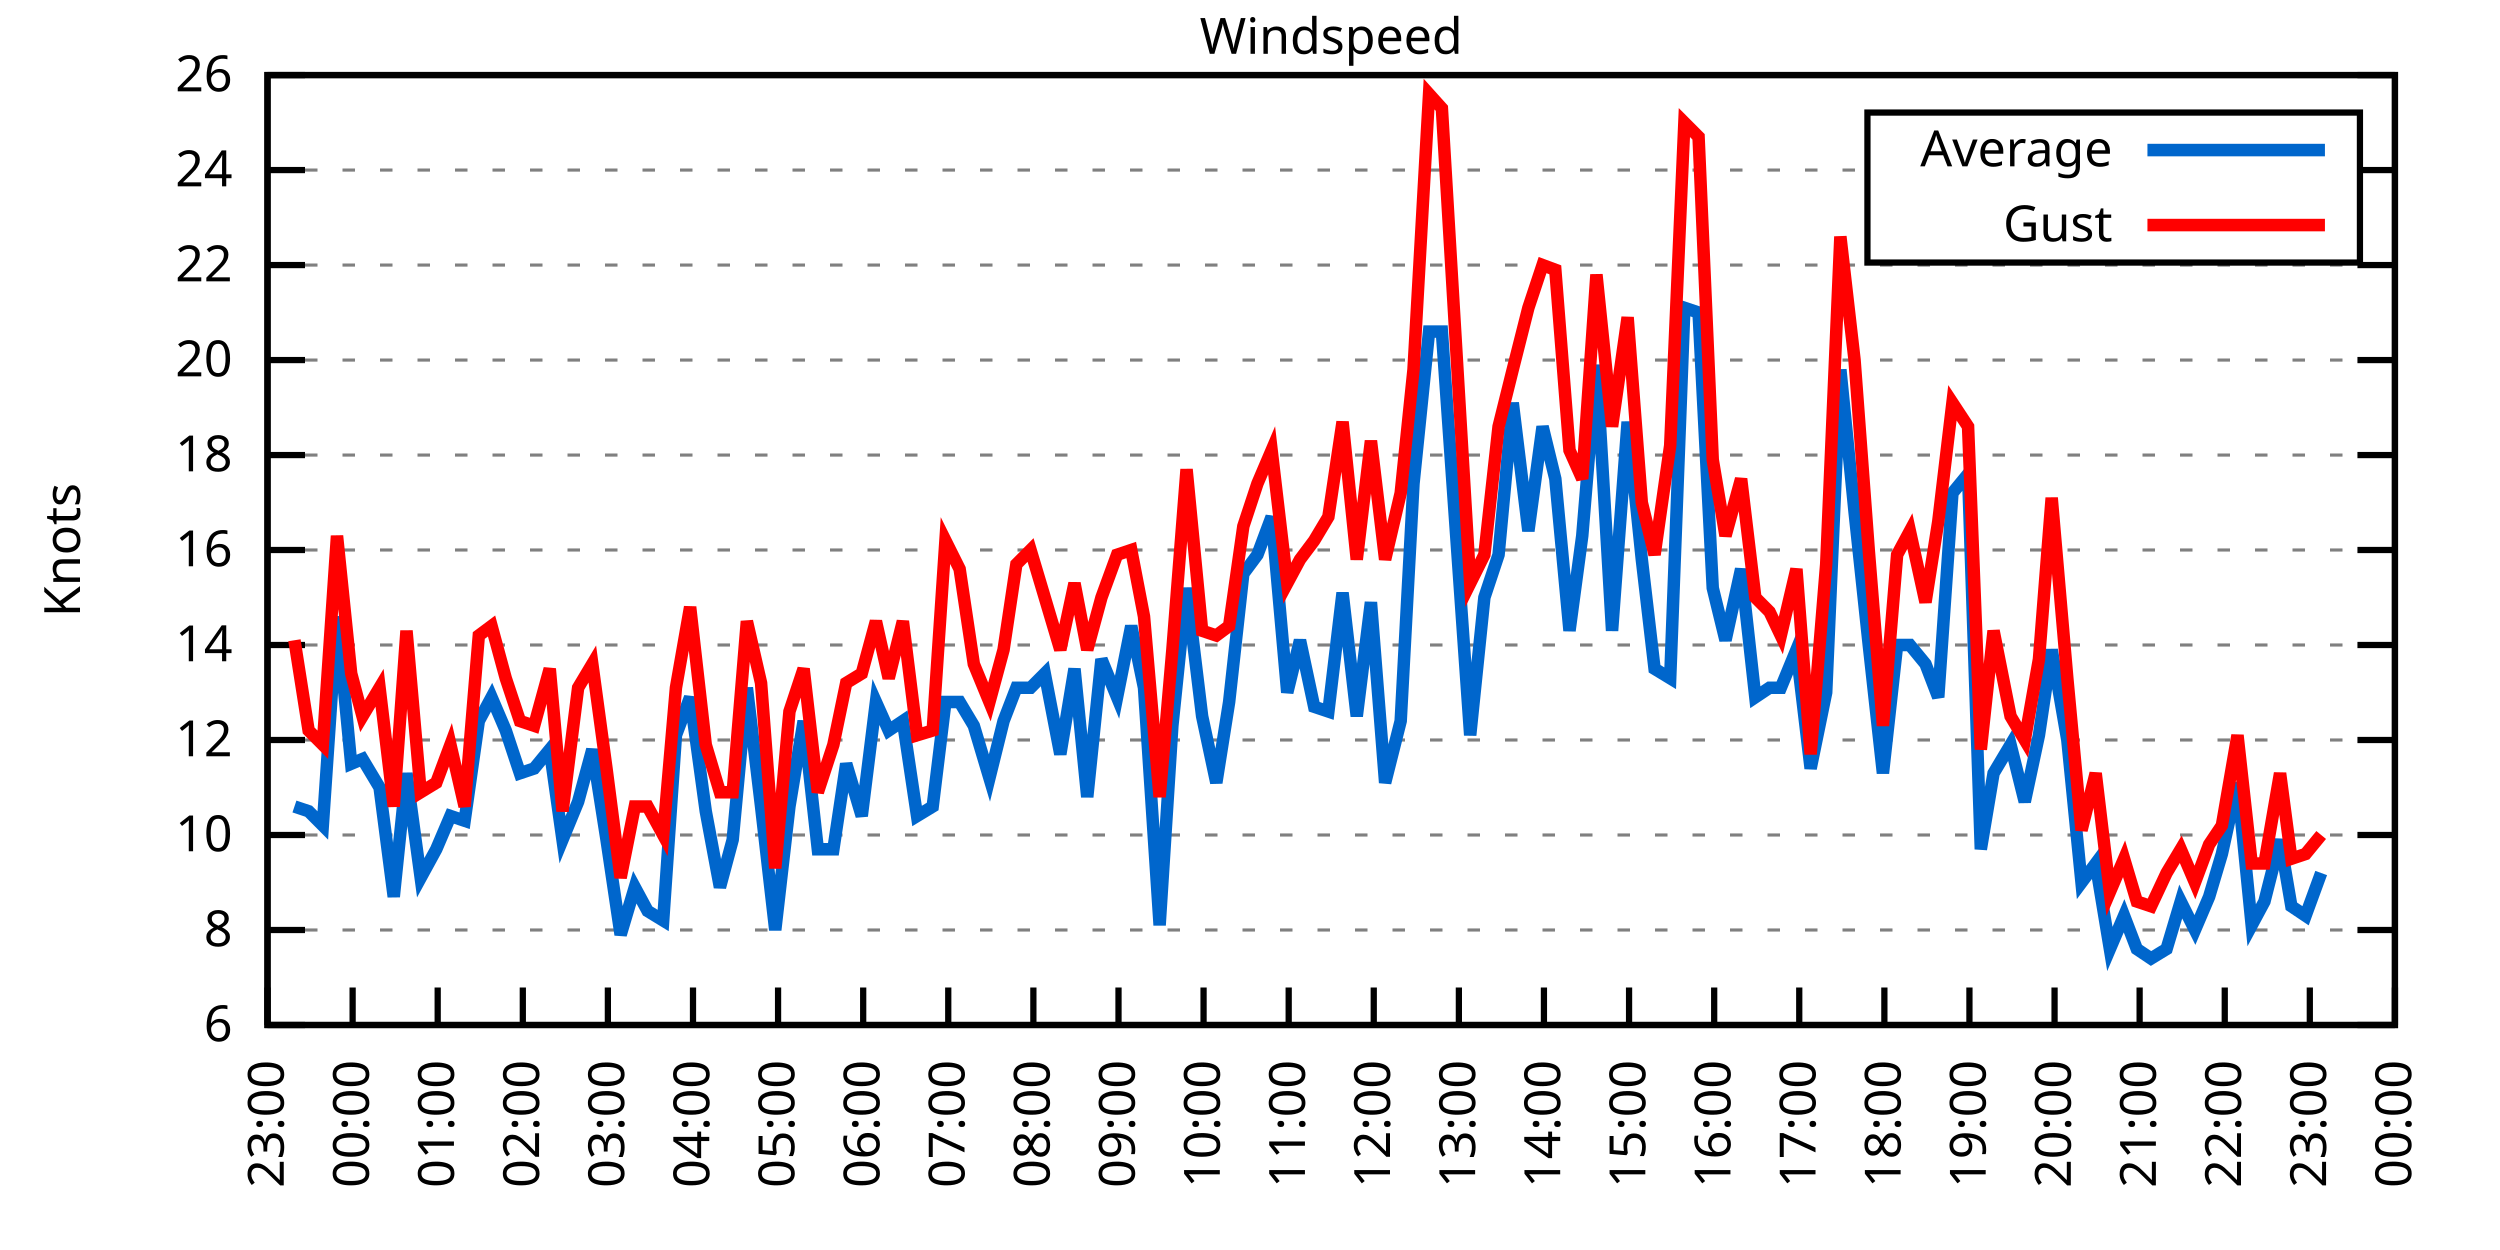
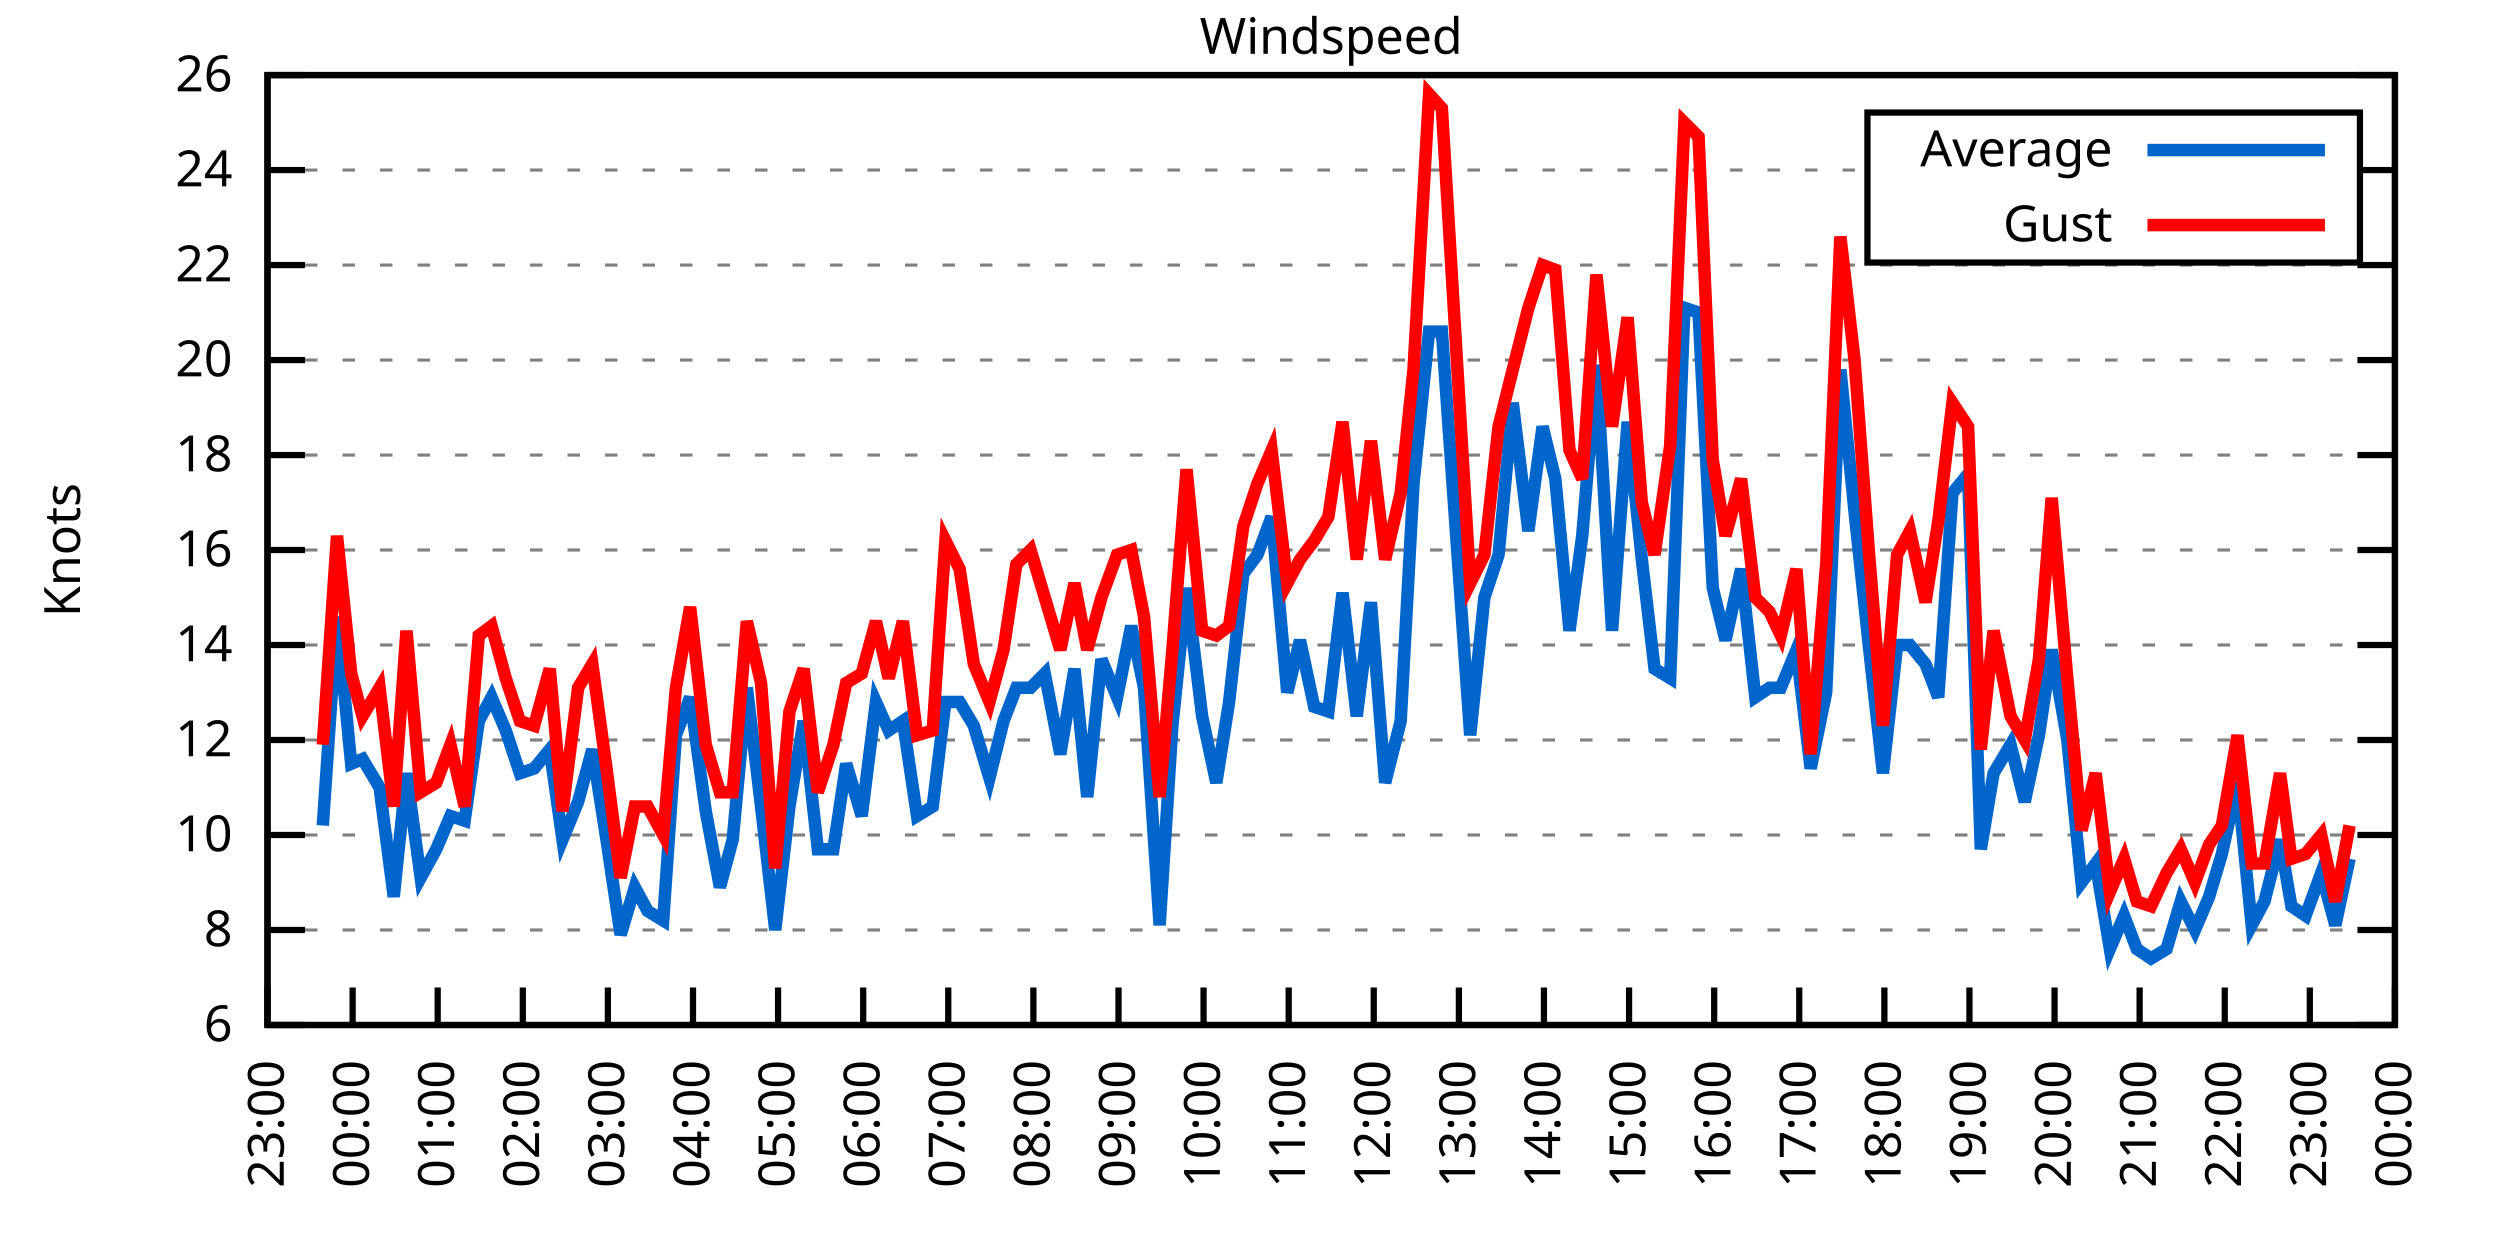
<svg xmlns="http://www.w3.org/2000/svg" xmlns:xlink="http://www.w3.org/1999/xlink" width="400" height="200" viewBox="0 0 400 200">
  <g id="gnuplot_canvas">
    <rect x="0" y="0" width="400" height="200" fill="none" />
    <defs>
      <circle id="gpDot" r="0.5" stroke-width="0.5" stroke="currentColor" />
      <path id="gpPt0" stroke-width="0.333" stroke="currentColor" d="M-1,0 h2 M0,-1 v2" />
      <path id="gpPt1" stroke-width="0.333" stroke="currentColor" d="M-1,-1 L1,1 M1,-1 L-1,1" />
      <path id="gpPt2" stroke-width="0.333" stroke="currentColor" d="M-1,0 L1,0 M0,-1 L0,1 M-1,-1 L1,1 M-1,1 L1,-1" />
      <rect id="gpPt3" stroke-width="0.333" stroke="currentColor" x="-1" y="-1" width="2" height="2" />
      <rect id="gpPt4" stroke-width="0.333" stroke="currentColor" fill="currentColor" x="-1" y="-1" width="2" height="2" />
      <circle id="gpPt5" stroke-width="0.333" stroke="currentColor" cx="0" cy="0" r="1" />
      <use xlink:href="#gpPt5" id="gpPt6" fill="currentColor" stroke="none" />
      <path id="gpPt7" stroke-width="0.333" stroke="currentColor" d="M0,-1.33 L-1.33,0.67 L1.33,0.67 z" />
      <use xlink:href="#gpPt7" id="gpPt8" fill="currentColor" stroke="none" />
      <use xlink:href="#gpPt7" id="gpPt9" stroke="currentColor" transform="rotate(180)" />
      <use xlink:href="#gpPt9" id="gpPt10" fill="currentColor" stroke="none" />
      <use xlink:href="#gpPt3" id="gpPt11" stroke="currentColor" transform="rotate(45)" />
      <use xlink:href="#gpPt11" id="gpPt12" fill="currentColor" stroke="none" />
      <path id="gpPt13" stroke-width="0.333" stroke="currentColor" d="M0,1.330 L1.265,0.411 L0.782,-1.067 L-0.782,-1.076 L-1.265,0.411 z" />
      <use xlink:href="#gpPt13" id="gpPt14" fill="currentColor" stroke="none" />
      <filter id="textbox" filterUnits="objectBoundingBox" x="0" y="0" height="1" width="1">
        <feFlood flood-color="white" flood-opacity="1" result="bgnd" />
        <feComposite in="SourceGraphic" in2="bgnd" operator="atop" />
      </filter>
      <filter id="greybox" filterUnits="objectBoundingBox" x="0" y="0" height="1" width="1">
        <feFlood flood-color="lightgrey" flood-opacity="1" result="grey" />
        <feComposite in="SourceGraphic" in2="grey" operator="atop" />
      </filter>
    </defs>
    <g fill="none" color="white" stroke="currentColor" stroke-width="1.00" stroke-linecap="butt" stroke-linejoin="miter">
</g>
    <g fill="none" color="black" stroke="currentColor" stroke-width="1.00" stroke-linecap="butt" stroke-linejoin="miter">
      <g stroke="none" shape-rendering="crispEdges">
        <polygon fill="rgb(255, 255, 255)" points="42.80,164.00 383.18,164.00 383.18,12.02 42.80,12.02 " />
      </g>
    </g>
    <g fill="none" color="black" stroke="currentColor" stroke-width="1.00" stroke-linecap="butt" stroke-linejoin="miter">
</g>
    <g fill="none" color="black" stroke="black" stroke-width="0.50" stroke-linecap="butt" stroke-linejoin="miter">
</g>
    <g fill="none" color="gray" stroke="currentColor" stroke-width="0.50" stroke-linecap="butt" stroke-linejoin="miter">
      <path stroke="gray" stroke-dasharray="2,4" class="gridline" d="M42.80,164.00 L383.19,164.00  " />
    </g>
    <g fill="none" color="gray" stroke="gray" stroke-width="1.00" stroke-linecap="butt" stroke-linejoin="miter">
</g>
    <g fill="none" color="black" stroke="currentColor" stroke-width="1.00" stroke-linecap="butt" stroke-linejoin="miter">
      <path stroke="black" d="M42.80,164.00 L48.80,164.00 M383.19,164.00 L377.19,164.00  " />
      <g transform="translate(37.20,166.60)" stroke="none" fill="black" font-family="Sans" font-size="8.00" text-anchor="end">
        <text>
          <tspan font-family="Sans"> 6</tspan>
        </text>
      </g>
    </g>
    <g fill="none" color="black" stroke="currentColor" stroke-width="1.00" stroke-linecap="butt" stroke-linejoin="miter">
</g>
    <g fill="none" color="black" stroke="black" stroke-width="0.50" stroke-linecap="butt" stroke-linejoin="miter">
</g>
    <g fill="none" color="gray" stroke="currentColor" stroke-width="0.50" stroke-linecap="butt" stroke-linejoin="miter">
      <path stroke="gray" stroke-dasharray="2,4" class="gridline" d="M42.80,148.80 L383.19,148.80  " />
    </g>
    <g fill="none" color="gray" stroke="gray" stroke-width="1.00" stroke-linecap="butt" stroke-linejoin="miter">
</g>
    <g fill="none" color="black" stroke="currentColor" stroke-width="1.00" stroke-linecap="butt" stroke-linejoin="miter">
      <path stroke="black" d="M42.80,148.80 L48.80,148.80 M383.19,148.80 L377.19,148.80  " />
      <g transform="translate(37.20,151.40)" stroke="none" fill="black" font-family="Sans" font-size="8.00" text-anchor="end">
        <text>
          <tspan font-family="Sans"> 8</tspan>
        </text>
      </g>
    </g>
    <g fill="none" color="black" stroke="currentColor" stroke-width="1.00" stroke-linecap="butt" stroke-linejoin="miter">
</g>
    <g fill="none" color="black" stroke="black" stroke-width="0.50" stroke-linecap="butt" stroke-linejoin="miter">
</g>
    <g fill="none" color="gray" stroke="currentColor" stroke-width="0.50" stroke-linecap="butt" stroke-linejoin="miter">
      <path stroke="gray" stroke-dasharray="2,4" class="gridline" d="M42.80,133.60 L383.19,133.60  " />
    </g>
    <g fill="none" color="gray" stroke="gray" stroke-width="1.00" stroke-linecap="butt" stroke-linejoin="miter">
</g>
    <g fill="none" color="black" stroke="currentColor" stroke-width="1.00" stroke-linecap="butt" stroke-linejoin="miter">
      <path stroke="black" d="M42.80,133.60 L48.80,133.60 M383.19,133.60 L377.19,133.60  " />
      <g transform="translate(37.20,136.20)" stroke="none" fill="black" font-family="Sans" font-size="8.00" text-anchor="end">
        <text>
          <tspan font-family="Sans"> 10</tspan>
        </text>
      </g>
    </g>
    <g fill="none" color="black" stroke="currentColor" stroke-width="1.00" stroke-linecap="butt" stroke-linejoin="miter">
</g>
    <g fill="none" color="black" stroke="black" stroke-width="0.50" stroke-linecap="butt" stroke-linejoin="miter">
</g>
    <g fill="none" color="gray" stroke="currentColor" stroke-width="0.50" stroke-linecap="butt" stroke-linejoin="miter">
      <path stroke="gray" stroke-dasharray="2,4" class="gridline" d="M42.80,118.40 L383.19,118.40  " />
    </g>
    <g fill="none" color="gray" stroke="gray" stroke-width="1.00" stroke-linecap="butt" stroke-linejoin="miter">
</g>
    <g fill="none" color="black" stroke="currentColor" stroke-width="1.00" stroke-linecap="butt" stroke-linejoin="miter">
      <path stroke="black" d="M42.80,118.40 L48.80,118.40 M383.19,118.40 L377.19,118.40  " />
      <g transform="translate(37.20,121.00)" stroke="none" fill="black" font-family="Sans" font-size="8.00" text-anchor="end">
        <text>
          <tspan font-family="Sans"> 12</tspan>
        </text>
      </g>
    </g>
    <g fill="none" color="black" stroke="currentColor" stroke-width="1.00" stroke-linecap="butt" stroke-linejoin="miter">
</g>
    <g fill="none" color="black" stroke="black" stroke-width="0.50" stroke-linecap="butt" stroke-linejoin="miter">
</g>
    <g fill="none" color="gray" stroke="currentColor" stroke-width="0.50" stroke-linecap="butt" stroke-linejoin="miter">
      <path stroke="gray" stroke-dasharray="2,4" class="gridline" d="M42.80,103.20 L383.19,103.20  " />
    </g>
    <g fill="none" color="gray" stroke="gray" stroke-width="1.00" stroke-linecap="butt" stroke-linejoin="miter">
</g>
    <g fill="none" color="black" stroke="currentColor" stroke-width="1.00" stroke-linecap="butt" stroke-linejoin="miter">
      <path stroke="black" d="M42.80,103.20 L48.80,103.20 M383.19,103.20 L377.19,103.20  " />
      <g transform="translate(37.20,105.80)" stroke="none" fill="black" font-family="Sans" font-size="8.00" text-anchor="end">
        <text>
          <tspan font-family="Sans"> 14</tspan>
        </text>
      </g>
    </g>
    <g fill="none" color="black" stroke="currentColor" stroke-width="1.00" stroke-linecap="butt" stroke-linejoin="miter">
</g>
    <g fill="none" color="black" stroke="black" stroke-width="0.50" stroke-linecap="butt" stroke-linejoin="miter">
</g>
    <g fill="none" color="gray" stroke="currentColor" stroke-width="0.50" stroke-linecap="butt" stroke-linejoin="miter">
      <path stroke="gray" stroke-dasharray="2,4" class="gridline" d="M42.80,88.00 L383.19,88.00  " />
    </g>
    <g fill="none" color="gray" stroke="gray" stroke-width="1.00" stroke-linecap="butt" stroke-linejoin="miter">
</g>
    <g fill="none" color="black" stroke="currentColor" stroke-width="1.00" stroke-linecap="butt" stroke-linejoin="miter">
      <path stroke="black" d="M42.80,88.00 L48.80,88.00 M383.19,88.00 L377.19,88.00  " />
      <g transform="translate(37.20,90.60)" stroke="none" fill="black" font-family="Sans" font-size="8.00" text-anchor="end">
        <text>
          <tspan font-family="Sans"> 16</tspan>
        </text>
      </g>
    </g>
    <g fill="none" color="black" stroke="currentColor" stroke-width="1.00" stroke-linecap="butt" stroke-linejoin="miter">
</g>
    <g fill="none" color="black" stroke="black" stroke-width="0.50" stroke-linecap="butt" stroke-linejoin="miter">
</g>
    <g fill="none" color="gray" stroke="currentColor" stroke-width="0.50" stroke-linecap="butt" stroke-linejoin="miter">
      <path stroke="gray" stroke-dasharray="2,4" class="gridline" d="M42.80,72.81 L383.19,72.81  " />
    </g>
    <g fill="none" color="gray" stroke="gray" stroke-width="1.00" stroke-linecap="butt" stroke-linejoin="miter">
</g>
    <g fill="none" color="black" stroke="currentColor" stroke-width="1.00" stroke-linecap="butt" stroke-linejoin="miter">
      <path stroke="black" d="M42.80,72.81 L48.80,72.81 M383.19,72.81 L377.19,72.81  " />
      <g transform="translate(37.20,75.41)" stroke="none" fill="black" font-family="Sans" font-size="8.00" text-anchor="end">
        <text>
          <tspan font-family="Sans"> 18</tspan>
        </text>
      </g>
    </g>
    <g fill="none" color="black" stroke="currentColor" stroke-width="1.00" stroke-linecap="butt" stroke-linejoin="miter">
</g>
    <g fill="none" color="black" stroke="black" stroke-width="0.50" stroke-linecap="butt" stroke-linejoin="miter">
</g>
    <g fill="none" color="gray" stroke="currentColor" stroke-width="0.50" stroke-linecap="butt" stroke-linejoin="miter">
      <path stroke="gray" stroke-dasharray="2,4" class="gridline" d="M42.80,57.61 L383.19,57.61  " />
    </g>
    <g fill="none" color="gray" stroke="gray" stroke-width="1.00" stroke-linecap="butt" stroke-linejoin="miter">
</g>
    <g fill="none" color="black" stroke="currentColor" stroke-width="1.00" stroke-linecap="butt" stroke-linejoin="miter">
      <path stroke="black" d="M42.80,57.61 L48.80,57.61 M383.19,57.61 L377.19,57.61  " />
      <g transform="translate(37.20,60.21)" stroke="none" fill="black" font-family="Sans" font-size="8.00" text-anchor="end">
        <text>
          <tspan font-family="Sans"> 20</tspan>
        </text>
      </g>
    </g>
    <g fill="none" color="black" stroke="currentColor" stroke-width="1.00" stroke-linecap="butt" stroke-linejoin="miter">
</g>
    <g fill="none" color="black" stroke="black" stroke-width="0.50" stroke-linecap="butt" stroke-linejoin="miter">
</g>
    <g fill="none" color="gray" stroke="currentColor" stroke-width="0.50" stroke-linecap="butt" stroke-linejoin="miter">
      <path stroke="gray" stroke-dasharray="2,4" class="gridline" d="M42.80,42.41 L383.19,42.41  " />
    </g>
    <g fill="none" color="gray" stroke="gray" stroke-width="1.00" stroke-linecap="butt" stroke-linejoin="miter">
</g>
    <g fill="none" color="black" stroke="currentColor" stroke-width="1.00" stroke-linecap="butt" stroke-linejoin="miter">
      <path stroke="black" d="M42.80,42.41 L48.80,42.41 M383.19,42.41 L377.19,42.41  " />
      <g transform="translate(37.20,45.01)" stroke="none" fill="black" font-family="Sans" font-size="8.00" text-anchor="end">
        <text>
          <tspan font-family="Sans"> 22</tspan>
        </text>
      </g>
    </g>
    <g fill="none" color="black" stroke="currentColor" stroke-width="1.00" stroke-linecap="butt" stroke-linejoin="miter">
</g>
    <g fill="none" color="black" stroke="black" stroke-width="0.50" stroke-linecap="butt" stroke-linejoin="miter">
</g>
    <g fill="none" color="gray" stroke="currentColor" stroke-width="0.50" stroke-linecap="butt" stroke-linejoin="miter">
      <path stroke="gray" stroke-dasharray="2,4" class="gridline" d="M42.80,27.21 L298.79,27.21 M377.59,27.21 L383.19,27.21  " />
    </g>
    <g fill="none" color="gray" stroke="gray" stroke-width="1.00" stroke-linecap="butt" stroke-linejoin="miter">
</g>
    <g fill="none" color="black" stroke="currentColor" stroke-width="1.00" stroke-linecap="butt" stroke-linejoin="miter">
      <path stroke="black" d="M42.80,27.21 L48.80,27.21 M383.19,27.21 L377.19,27.21  " />
      <g transform="translate(37.20,29.81)" stroke="none" fill="black" font-family="Sans" font-size="8.00" text-anchor="end">
        <text>
          <tspan font-family="Sans"> 24</tspan>
        </text>
      </g>
    </g>
    <g fill="none" color="black" stroke="currentColor" stroke-width="1.00" stroke-linecap="butt" stroke-linejoin="miter">
</g>
    <g fill="none" color="black" stroke="black" stroke-width="0.50" stroke-linecap="butt" stroke-linejoin="miter">
</g>
    <g fill="none" color="gray" stroke="currentColor" stroke-width="0.50" stroke-linecap="butt" stroke-linejoin="miter">
      <path stroke="gray" stroke-dasharray="2,4" class="gridline" d="M42.80,12.01 L383.19,12.01  " />
    </g>
    <g fill="none" color="gray" stroke="gray" stroke-width="1.00" stroke-linecap="butt" stroke-linejoin="miter">
</g>
    <g fill="none" color="black" stroke="currentColor" stroke-width="1.00" stroke-linecap="butt" stroke-linejoin="miter">
      <path stroke="black" d="M42.80,12.01 L48.80,12.01 M383.19,12.01 L377.19,12.01  " />
      <g transform="translate(37.20,14.61)" stroke="none" fill="black" font-family="Sans" font-size="8.00" text-anchor="end">
        <text>
          <tspan font-family="Sans"> 26</tspan>
        </text>
      </g>
    </g>
    <g fill="none" color="black" stroke="currentColor" stroke-width="1.00" stroke-linecap="butt" stroke-linejoin="miter">
      <path stroke="black" d="M42.80,164.00 L42.80,158.00  " />
      <g transform="translate(45.40,169.60) rotate(270.00)" stroke="none" fill="black" font-family="Sans" font-size="8.00" text-anchor="end">
        <text>
          <tspan font-family="Sans">23:00</tspan>
        </text>
      </g>
    </g>
    <g fill="none" color="black" stroke="currentColor" stroke-width="1.00" stroke-linecap="butt" stroke-linejoin="miter">
      <path stroke="black" d="M56.42,164.00 L56.42,158.00  " />
      <g transform="translate(59.02,169.60) rotate(270.00)" stroke="none" fill="black" font-family="Sans" font-size="8.00" text-anchor="end">
        <text>
          <tspan font-family="Sans">00:00</tspan>
        </text>
      </g>
    </g>
    <g fill="none" color="black" stroke="currentColor" stroke-width="1.00" stroke-linecap="butt" stroke-linejoin="miter">
      <path stroke="black" d="M70.03,164.00 L70.03,158.00  " />
      <g transform="translate(72.63,169.60) rotate(270.00)" stroke="none" fill="black" font-family="Sans" font-size="8.00" text-anchor="end">
        <text>
          <tspan font-family="Sans">01:00</tspan>
        </text>
      </g>
    </g>
    <g fill="none" color="black" stroke="currentColor" stroke-width="1.00" stroke-linecap="butt" stroke-linejoin="miter">
      <path stroke="black" d="M83.65,164.00 L83.65,158.00  " />
      <g transform="translate(86.25,169.60) rotate(270.00)" stroke="none" fill="black" font-family="Sans" font-size="8.00" text-anchor="end">
        <text>
          <tspan font-family="Sans">02:00</tspan>
        </text>
      </g>
    </g>
    <g fill="none" color="black" stroke="currentColor" stroke-width="1.00" stroke-linecap="butt" stroke-linejoin="miter">
      <path stroke="black" d="M97.26,164.00 L97.26,158.00  " />
      <g transform="translate(99.86,169.60) rotate(270.00)" stroke="none" fill="black" font-family="Sans" font-size="8.00" text-anchor="end">
        <text>
          <tspan font-family="Sans">03:00</tspan>
        </text>
      </g>
    </g>
    <g fill="none" color="black" stroke="currentColor" stroke-width="1.00" stroke-linecap="butt" stroke-linejoin="miter">
      <path stroke="black" d="M110.88,164.00 L110.88,158.00  " />
      <g transform="translate(113.48,169.60) rotate(270.00)" stroke="none" fill="black" font-family="Sans" font-size="8.00" text-anchor="end">
        <text>
          <tspan font-family="Sans">04:00</tspan>
        </text>
      </g>
    </g>
    <g fill="none" color="black" stroke="currentColor" stroke-width="1.00" stroke-linecap="butt" stroke-linejoin="miter">
      <path stroke="black" d="M124.49,164.00 L124.49,158.00  " />
      <g transform="translate(127.09,169.60) rotate(270.00)" stroke="none" fill="black" font-family="Sans" font-size="8.00" text-anchor="end">
        <text>
          <tspan font-family="Sans">05:00</tspan>
        </text>
      </g>
    </g>
    <g fill="none" color="black" stroke="currentColor" stroke-width="1.00" stroke-linecap="butt" stroke-linejoin="miter">
      <path stroke="black" d="M138.11,164.00 L138.11,158.00  " />
      <g transform="translate(140.71,169.60) rotate(270.00)" stroke="none" fill="black" font-family="Sans" font-size="8.00" text-anchor="end">
        <text>
          <tspan font-family="Sans">06:00</tspan>
        </text>
      </g>
    </g>
    <g fill="none" color="black" stroke="currentColor" stroke-width="1.00" stroke-linecap="butt" stroke-linejoin="miter">
      <path stroke="black" d="M151.72,164.00 L151.72,158.00  " />
      <g transform="translate(154.32,169.60) rotate(270.00)" stroke="none" fill="black" font-family="Sans" font-size="8.00" text-anchor="end">
        <text>
          <tspan font-family="Sans">07:00</tspan>
        </text>
      </g>
    </g>
    <g fill="none" color="black" stroke="currentColor" stroke-width="1.00" stroke-linecap="butt" stroke-linejoin="miter">
      <path stroke="black" d="M165.34,164.00 L165.34,158.00  " />
      <g transform="translate(167.94,169.60) rotate(270.00)" stroke="none" fill="black" font-family="Sans" font-size="8.00" text-anchor="end">
        <text>
          <tspan font-family="Sans">08:00</tspan>
        </text>
      </g>
    </g>
    <g fill="none" color="black" stroke="currentColor" stroke-width="1.00" stroke-linecap="butt" stroke-linejoin="miter">
      <path stroke="black" d="M178.96,164.00 L178.96,158.00  " />
      <g transform="translate(181.56,169.60) rotate(270.00)" stroke="none" fill="black" font-family="Sans" font-size="8.00" text-anchor="end">
        <text>
          <tspan font-family="Sans">09:00</tspan>
        </text>
      </g>
    </g>
    <g fill="none" color="black" stroke="currentColor" stroke-width="1.00" stroke-linecap="butt" stroke-linejoin="miter">
      <path stroke="black" d="M192.57,164.00 L192.57,158.00  " />
      <g transform="translate(195.17,169.60) rotate(270.00)" stroke="none" fill="black" font-family="Sans" font-size="8.00" text-anchor="end">
        <text>
          <tspan font-family="Sans">10:00</tspan>
        </text>
      </g>
    </g>
    <g fill="none" color="black" stroke="currentColor" stroke-width="1.00" stroke-linecap="butt" stroke-linejoin="miter">
      <path stroke="black" d="M206.19,164.00 L206.19,158.00  " />
      <g transform="translate(208.79,169.60) rotate(270.00)" stroke="none" fill="black" font-family="Sans" font-size="8.00" text-anchor="end">
        <text>
          <tspan font-family="Sans">11:00</tspan>
        </text>
      </g>
    </g>
    <g fill="none" color="black" stroke="currentColor" stroke-width="1.00" stroke-linecap="butt" stroke-linejoin="miter">
      <path stroke="black" d="M219.80,164.00 L219.80,158.00  " />
      <g transform="translate(222.40,169.60) rotate(270.00)" stroke="none" fill="black" font-family="Sans" font-size="8.00" text-anchor="end">
        <text>
          <tspan font-family="Sans">12:00</tspan>
        </text>
      </g>
    </g>
    <g fill="none" color="black" stroke="currentColor" stroke-width="1.00" stroke-linecap="butt" stroke-linejoin="miter">
      <path stroke="black" d="M233.42,164.00 L233.42,158.00  " />
      <g transform="translate(236.02,169.60) rotate(270.00)" stroke="none" fill="black" font-family="Sans" font-size="8.00" text-anchor="end">
        <text>
          <tspan font-family="Sans">13:00</tspan>
        </text>
      </g>
    </g>
    <g fill="none" color="black" stroke="currentColor" stroke-width="1.00" stroke-linecap="butt" stroke-linejoin="miter">
      <path stroke="black" d="M247.03,164.00 L247.03,158.00  " />
      <g transform="translate(249.63,169.60) rotate(270.00)" stroke="none" fill="black" font-family="Sans" font-size="8.00" text-anchor="end">
        <text>
          <tspan font-family="Sans">14:00</tspan>
        </text>
      </g>
    </g>
    <g fill="none" color="black" stroke="currentColor" stroke-width="1.00" stroke-linecap="butt" stroke-linejoin="miter">
      <path stroke="black" d="M260.65,164.00 L260.65,158.00  " />
      <g transform="translate(263.25,169.60) rotate(270.00)" stroke="none" fill="black" font-family="Sans" font-size="8.00" text-anchor="end">
        <text>
          <tspan font-family="Sans">15:00</tspan>
        </text>
      </g>
    </g>
    <g fill="none" color="black" stroke="currentColor" stroke-width="1.00" stroke-linecap="butt" stroke-linejoin="miter">
      <path stroke="black" d="M274.27,164.00 L274.27,158.00  " />
      <g transform="translate(276.87,169.60) rotate(270.00)" stroke="none" fill="black" font-family="Sans" font-size="8.00" text-anchor="end">
        <text>
          <tspan font-family="Sans">16:00</tspan>
        </text>
      </g>
    </g>
    <g fill="none" color="black" stroke="currentColor" stroke-width="1.00" stroke-linecap="butt" stroke-linejoin="miter">
      <path stroke="black" d="M287.88,164.00 L287.88,158.00  " />
      <g transform="translate(290.48,169.60) rotate(270.00)" stroke="none" fill="black" font-family="Sans" font-size="8.00" text-anchor="end">
        <text>
          <tspan font-family="Sans">17:00</tspan>
        </text>
      </g>
    </g>
    <g fill="none" color="black" stroke="currentColor" stroke-width="1.00" stroke-linecap="butt" stroke-linejoin="miter">
      <path stroke="black" d="M301.50,164.00 L301.50,158.00  " />
      <g transform="translate(304.10,169.60) rotate(270.00)" stroke="none" fill="black" font-family="Sans" font-size="8.00" text-anchor="end">
        <text>
          <tspan font-family="Sans">18:00</tspan>
        </text>
      </g>
    </g>
    <g fill="none" color="black" stroke="currentColor" stroke-width="1.00" stroke-linecap="butt" stroke-linejoin="miter">
      <path stroke="black" d="M315.11,164.00 L315.11,158.00  " />
      <g transform="translate(317.71,169.60) rotate(270.00)" stroke="none" fill="black" font-family="Sans" font-size="8.00" text-anchor="end">
        <text>
          <tspan font-family="Sans">19:00</tspan>
        </text>
      </g>
    </g>
    <g fill="none" color="black" stroke="currentColor" stroke-width="1.00" stroke-linecap="butt" stroke-linejoin="miter">
      <path stroke="black" d="M328.73,164.00 L328.73,158.00  " />
      <g transform="translate(331.33,169.60) rotate(270.00)" stroke="none" fill="black" font-family="Sans" font-size="8.00" text-anchor="end">
        <text>
          <tspan font-family="Sans">20:00</tspan>
        </text>
      </g>
    </g>
    <g fill="none" color="black" stroke="currentColor" stroke-width="1.00" stroke-linecap="butt" stroke-linejoin="miter">
      <path stroke="black" d="M342.34,164.00 L342.34,158.00  " />
      <g transform="translate(344.94,169.60) rotate(270.00)" stroke="none" fill="black" font-family="Sans" font-size="8.00" text-anchor="end">
        <text>
          <tspan font-family="Sans">21:00</tspan>
        </text>
      </g>
    </g>
    <g fill="none" color="black" stroke="currentColor" stroke-width="1.00" stroke-linecap="butt" stroke-linejoin="miter">
      <path stroke="black" d="M355.96,164.00 L355.96,158.00  " />
      <g transform="translate(358.56,169.60) rotate(270.00)" stroke="none" fill="black" font-family="Sans" font-size="8.00" text-anchor="end">
        <text>
          <tspan font-family="Sans">22:00</tspan>
        </text>
      </g>
    </g>
    <g fill="none" color="black" stroke="currentColor" stroke-width="1.00" stroke-linecap="butt" stroke-linejoin="miter">
      <path stroke="black" d="M369.57,164.00 L369.57,158.00  " />
      <g transform="translate(372.17,169.60) rotate(270.00)" stroke="none" fill="black" font-family="Sans" font-size="8.00" text-anchor="end">
        <text>
          <tspan font-family="Sans">23:00</tspan>
        </text>
      </g>
    </g>
    <g fill="none" color="black" stroke="currentColor" stroke-width="1.00" stroke-linecap="butt" stroke-linejoin="miter">
      <path stroke="black" d="M383.19,164.00 L383.19,158.00  " />
      <g transform="translate(385.79,169.60) rotate(270.00)" stroke="none" fill="black" font-family="Sans" font-size="8.00" text-anchor="end">
        <text>
          <tspan font-family="Sans">00:00</tspan>
        </text>
      </g>
    </g>
    <g fill="none" color="black" stroke="currentColor" stroke-width="1.00" stroke-linecap="butt" stroke-linejoin="miter">
</g>
    <g fill="none" color="black" stroke="currentColor" stroke-width="1.00" stroke-linecap="butt" stroke-linejoin="miter">
      <path stroke="black" d="M42.80,12.01 L42.80,164.00 L383.19,164.00 L383.19,12.01 L42.80,12.01 Z  " />
    </g>
    <g fill="none" color="black" stroke="currentColor" stroke-width="1.00" stroke-linecap="butt" stroke-linejoin="miter">
</g>
    <g fill="none" color="black" stroke="currentColor" stroke-width="1.00" stroke-linecap="butt" stroke-linejoin="miter">
      <path stroke="black" d="M298.79,42.01 L298.79,18.01 L377.59,18.01 L377.59,42.01 L298.79,42.01 Z  " />
    </g>
    <g id="Windspeed_plot_1">
      <g fill="none" color="white" stroke="black" stroke-width="2.00" stroke-linecap="butt" stroke-linejoin="miter">
</g>
      <g fill="none" color="black" stroke="currentColor" stroke-width="2.00" stroke-linecap="butt" stroke-linejoin="miter">
        <g transform="translate(337.99,26.61)" stroke="none" fill="black" font-family="Sans" font-size="8.00" text-anchor="end">
          <text>
            <tspan font-family="Sans">Average</tspan>
          </text>
        </g>
      </g>
      <g fill="none" color="black" stroke="currentColor" stroke-width="2.00" stroke-linecap="butt" stroke-linejoin="miter">
-         <path stroke="rgb(  0, 102, 204)" d="M343.59,24.01 L371.99,24.01 M47.11,129.04 L49.38,129.80 L51.65,132.08 L53.92,98.64 L56.19,122.20 L58.00,121.44   L60.73,126.00 L63.00,143.48 L65.04,123.72 L67.31,140.44 L69.80,135.88 L72.07,130.56 L74.34,131.32 L76.61,115.36   L78.65,111.56 L80.92,116.88 L83.19,123.72 L85.46,122.96 L87.96,119.92 L90.00,134.36 L92.50,128.28 L94.77,119.92   L97.04,134.36 L99.30,149.56 L101.57,141.96 L103.62,145.76 L106.11,147.28 L108.15,117.64 L110.42,111.56 L112.92,129.80   L115.19,141.96 L117.23,134.36 L119.50,110.04 L121.77,129.04 L124.04,148.80 L126.31,129.04 L128.58,115.36 L130.85,135.88   L133.34,135.88 L135.39,122.20 L137.88,130.56 L140.15,112.32 L142.19,116.88 L144.46,115.36 L146.73,130.56 L149.23,129.04   L151.27,112.32 L153.54,112.32 L155.81,116.12 L158.31,124.48 L160.57,115.36 L162.62,110.04 L164.89,110.04 L167.16,107.76   L169.65,120.68 L171.92,107.00 L173.96,127.52 L176.23,105.48 L178.73,111.56 L181.00,100.16 L183.04,110.04 L185.54,148.04   L187.58,116.12 L189.85,94.08 L192.34,114.60 L194.61,125.24 L196.66,112.32 L198.93,91.80 L201.19,88.76 L203.46,82.69   L205.96,110.80 L208.00,102.44 L210.27,113.08 L212.54,113.84 L214.81,94.84 L217.08,114.60 L219.35,96.36 L221.62,125.24   L224.11,115.36 L226.16,77.37 L228.65,53.05 L230.70,53.05 L235.23,117.64 L237.50,95.60 L239.77,88.76 L242.04,64.45   L244.54,84.97 L246.81,68.25 L248.85,76.61 L251.12,100.92 L253.16,85.73 L255.43,58.37 L257.93,100.92 L260.42,67.49   L262.69,89.52 L264.73,107.00 L267.23,108.52 L269.50,49.25 L271.77,50.01 L274.04,94.08 L276.08,102.44 L278.58,91.04   L280.85,111.56 L283.12,110.04 L284.93,110.04 L287.43,103.96 L289.70,122.96 L292.19,110.80 L294.46,59.13 L296.73,81.93   L299.00,103.20 L301.27,123.72 L303.54,103.20 L305.58,103.20 L308.08,106.24 L310.12,111.56 L312.39,78.89 L314.89,75.85   L316.93,135.88 L318.97,123.72 L321.69,119.16 L323.96,128.28 L326.23,117.64 L328.27,103.96 L330.77,118.40 L333.04,141.20   L335.31,138.16 L337.58,151.84 L339.85,146.52 L341.89,151.84 L344.16,153.36 L346.65,151.84 L348.92,144.24 L351.19,148.80   L353.46,143.48 L355.50,136.64 L358.00,125.24 L360.27,148.04 L362.31,144.24 L364.81,134.36 L366.62,145.00 L368.89,146.52   L371.39,139.68  " />
+         <path stroke="rgb(  0, 102, 204)" d="M343.59,24.01 L371.99,24.01 M51.65,132.08 L53.92,98.64 L56.19,122.20 L58.00,121.44 L60.73,126.00 L63.00,143.48   L65.04,123.72 L67.31,140.44 L69.80,135.88 L72.07,130.56 L74.34,131.32 L76.61,115.36 L78.65,111.56 L80.92,116.88   L83.19,123.72 L85.46,122.96 L87.96,119.92 L90.00,134.36 L92.50,128.28 L94.77,119.92 L97.04,134.36 L99.30,149.56   L101.57,141.96 L103.62,145.76 L106.11,147.28 L108.15,117.64 L110.42,111.56 L112.92,129.80 L115.19,141.96 L117.23,134.36   L119.50,110.04 L121.77,129.04 L124.04,148.80 L126.31,129.04 L128.58,115.36 L130.85,135.88 L133.34,135.88 L135.39,122.20   L137.88,130.56 L140.15,112.32 L142.19,116.88 L144.46,115.36 L146.73,130.56 L149.23,129.04 L151.27,112.32 L153.54,112.32   L155.81,116.12 L158.31,124.48 L160.57,115.36 L162.62,110.04 L164.89,110.04 L167.16,107.76 L169.65,120.68 L171.92,107.00   L173.96,127.52 L176.23,105.48 L178.73,111.56 L181.00,100.16 L183.04,110.04 L185.54,148.04 L187.58,116.12 L189.85,94.08   L192.34,114.60 L194.61,125.24 L196.66,112.32 L198.93,91.80 L201.19,88.76 L203.46,82.69 L205.96,110.80 L208.00,102.44   L210.27,113.08 L212.54,113.84 L214.81,94.84 L217.08,114.60 L219.35,96.36 L221.62,125.24 L224.11,115.36 L226.16,77.37   L228.65,53.05 L230.70,53.05 L235.23,117.64 L237.50,95.60 L239.77,88.76 L242.04,64.45 L244.54,84.97 L246.81,68.25   L248.85,76.61 L251.12,100.92 L253.16,85.73 L255.43,58.37 L257.93,100.92 L260.42,67.49 L262.69,89.52 L264.73,107.00   L267.23,108.52 L269.50,49.25 L271.77,50.01 L274.04,94.08 L276.08,102.44 L278.58,91.04 L280.85,111.56 L283.12,110.04   L284.93,110.04 L287.43,103.96 L289.70,122.96 L292.19,110.80 L294.46,59.13 L296.73,81.93 L299.00,103.20 L301.27,123.72   L303.54,103.20 L305.58,103.20 L308.08,106.24 L310.12,111.56 L312.39,78.89 L314.89,75.85 L316.93,135.88 L318.97,123.72   L321.69,119.16 L323.96,128.28 L326.23,117.64 L328.27,103.96 L330.77,118.40 L333.04,141.20 L335.31,138.16 L337.58,151.84   L339.85,146.52 L341.89,151.84 L344.16,153.36 L346.65,151.84 L348.92,144.24 L351.19,148.80 L353.46,143.48 L355.50,136.64   L358.00,125.24 L360.27,148.04 L362.31,144.24 L364.81,134.36 L366.62,145.00 L368.89,146.52 L371.39,139.68 L373.66,148.04   L375.93,137.40  " />
      </g>
    </g>
    <g id="Windspeed_plot_2">
      <g fill="none" color="black" stroke="currentColor" stroke-width="2.00" stroke-linecap="butt" stroke-linejoin="miter">
        <g transform="translate(337.99,38.61)" stroke="none" fill="black" font-family="Sans" font-size="8.00" text-anchor="end">
          <text>
            <tspan font-family="Sans">Gust</tspan>
          </text>
        </g>
      </g>
      <g fill="none" color="black" stroke="currentColor" stroke-width="2.00" stroke-linecap="butt" stroke-linejoin="miter">
-         <path stroke="rgb(255,   0,   0)" d="M343.59,36.01 L371.99,36.01 M47.11,102.44 L49.38,116.88 L51.65,119.16 L53.92,85.73 L56.19,107.76 L58.00,114.60   L60.73,110.04 L63.00,129.04 L65.04,100.92 L67.31,126.76 L69.80,125.24 L72.07,119.16 L74.34,129.04 L76.61,101.68   L78.65,100.16 L80.92,108.52 L83.19,115.36 L85.46,116.12 L87.96,107.00 L90.00,129.80 L92.50,110.04 L94.77,106.24   L97.04,122.96 L99.30,140.44 L101.57,129.04 L103.62,129.04 L106.11,133.60 L108.15,110.04 L110.42,97.12 L112.92,119.16   L115.19,126.76 L117.23,126.76 L119.50,99.40 L121.77,109.28 L124.04,138.92 L126.31,113.84 L128.58,107.00 L130.85,126.76   L133.34,119.16 L135.39,109.28 L137.88,107.76 L140.15,99.40 L142.19,108.52 L144.46,99.40 L146.73,117.64 L149.23,116.88   L151.27,86.49 L153.54,91.04 L155.81,106.24 L158.31,112.32 L160.57,103.96 L162.62,90.28 L164.89,88.00 L167.16,95.60   L169.65,103.96 L171.92,93.32 L173.96,103.96 L176.23,95.60 L178.73,88.76 L181.00,88.00 L183.04,98.64 L185.54,127.52   L187.58,103.96 L189.85,75.09 L192.34,100.92 L194.61,101.68 L196.66,100.16 L198.93,84.21 L201.19,77.37 L203.46,72.05   L205.96,93.32 L208.00,89.52 L210.27,86.49 L212.54,82.69 L214.81,67.49 L217.08,89.52 L219.35,70.53 L221.62,89.52   L224.11,78.89 L226.16,59.13 L228.65,15.05 L230.70,17.33 L235.23,93.32 L237.50,88.76 L239.77,68.25 L242.04,59.13   L244.54,49.25 L246.81,42.41 L248.85,43.17 L251.12,72.05 L253.16,76.61 L255.43,43.93 L257.93,68.25 L260.42,50.77   L262.69,80.41 L264.73,88.76 L267.23,71.29 L269.50,19.61 L271.77,21.89 L274.04,73.57 L276.08,85.73 L278.58,76.61   L280.85,95.60 L283.12,97.88 L284.93,101.68 L287.43,91.04 L289.70,120.68 L292.19,90.28 L294.46,37.85 L296.73,57.61   L299.00,88.00 L301.27,116.12 L303.54,88.76 L305.58,84.97 L308.08,96.36 L310.12,83.45 L312.39,64.45 L314.89,68.25   L316.93,119.92 L318.97,100.92 L321.69,114.60 L323.96,118.40 L326.23,105.48 L328.27,79.65 L330.77,108.52 L333.04,132.84   L335.31,123.72 L337.58,142.72 L339.85,137.40 L341.89,144.24 L344.16,145.00 L346.65,139.68 L348.92,135.88 L351.19,141.20   L353.46,135.12 L355.50,132.08 L358.00,117.64 L360.27,138.16 L362.31,138.16 L364.81,123.72 L366.62,137.40 L368.89,136.64   L371.39,133.60  " />
+         <path stroke="rgb(255,   0,   0)" d="M343.59,36.01 L371.99,36.01 M51.65,119.16 L53.92,85.73 L56.19,107.76 L58.00,114.60 L60.73,110.04 L63.00,129.04   L65.04,100.92 L67.31,126.76 L69.80,125.24 L72.07,119.16 L74.34,129.04 L76.61,101.68 L78.65,100.16 L80.92,108.52   L83.19,115.36 L85.46,116.12 L87.96,107.00 L90.00,129.80 L92.50,110.04 L94.77,106.24 L97.04,122.96 L99.30,140.44   L101.57,129.04 L103.62,129.04 L106.11,133.60 L108.15,110.04 L110.42,97.12 L112.92,119.16 L115.19,126.76 L117.23,126.76   L119.50,99.40 L121.77,109.28 L124.04,138.92 L126.31,113.84 L128.58,107.00 L130.85,126.76 L133.34,119.16 L135.39,109.28   L137.88,107.76 L140.15,99.40 L142.19,108.52 L144.46,99.40 L146.73,117.64 L149.23,116.88 L151.27,86.49 L153.54,91.04   L155.81,106.24 L158.31,112.32 L160.57,103.96 L162.62,90.28 L164.89,88.00 L167.16,95.60 L169.65,103.96 L171.92,93.32   L173.96,103.96 L176.23,95.60 L178.73,88.76 L181.00,88.00 L183.04,98.64 L185.54,127.52 L187.58,103.96 L189.85,75.09   L192.34,100.92 L194.61,101.68 L196.66,100.16 L198.93,84.21 L201.19,77.37 L203.46,72.05 L205.96,93.32 L208.00,89.52   L210.27,86.49 L212.54,82.69 L214.81,67.49 L217.08,89.52 L219.35,70.53 L221.62,89.52 L224.11,78.89 L226.16,59.13   L228.65,15.05 L230.70,17.33 L235.23,93.32 L237.50,88.76 L239.77,68.25 L242.04,59.13 L244.54,49.25 L246.81,42.41   L248.85,43.17 L251.12,72.05 L253.16,76.61 L255.43,43.93 L257.93,68.25 L260.42,50.77 L262.69,80.41 L264.73,88.76   L267.23,71.29 L269.50,19.61 L271.77,21.89 L274.04,73.57 L276.08,85.73 L278.58,76.61 L280.85,95.60 L283.12,97.88   L284.93,101.68 L287.43,91.04 L289.70,120.68 L292.19,90.28 L294.46,37.85 L296.73,57.61 L299.00,88.00 L301.27,116.12   L303.54,88.76 L305.58,84.97 L308.08,96.36 L310.12,83.45 L312.39,64.45 L314.89,68.25 L316.93,119.92 L318.97,100.92   L321.69,114.60 L323.96,118.40 L326.23,105.48 L328.27,79.65 L330.77,108.52 L333.04,132.84 L335.31,123.72 L337.58,142.72   L339.85,137.40 L341.89,144.24 L344.16,145.00 L346.65,139.68 L348.92,135.88 L351.19,141.20 L353.46,135.12 L355.50,132.08   L358.00,117.64 L360.27,138.16 L362.31,138.16 L364.81,123.72 L366.62,137.40 L368.89,136.64 L371.39,133.60 L373.66,144.24   L375.93,132.08  " />
      </g>
    </g>
    <g fill="none" color="black" stroke="currentColor" stroke-width="2.00" stroke-linecap="butt" stroke-linejoin="miter">
</g>
    <g fill="none" color="black" stroke="black" stroke-width="1.00" stroke-linecap="butt" stroke-linejoin="miter">
</g>
    <g fill="none" color="black" stroke="currentColor" stroke-width="1.00" stroke-linecap="butt" stroke-linejoin="miter">
      <path stroke="black" d="M42.80,12.01 L42.80,164.00 L383.19,164.00 L383.19,12.01 L42.80,12.01 Z  " />
      <g transform="translate(12.80,88.01) rotate(270.00)" stroke="none" fill="black" font-family="Sans" font-size="8.00" text-anchor="middle">
        <text>
          <tspan font-family="Sans">Knots</tspan>
        </text>
      </g>
    </g>
    <g fill="none" color="black" stroke="currentColor" stroke-width="1.00" stroke-linecap="butt" stroke-linejoin="miter">
</g>
    <g fill="none" color="black" stroke="currentColor" stroke-width="1.00" stroke-linecap="butt" stroke-linejoin="miter">
      <g transform="translate(212.99,8.61)" stroke="none" fill="black" font-family="Sans" font-size="8.00" text-anchor="middle">
        <text>
          <tspan font-family="Sans">Windspeed</tspan>
        </text>
      </g>
    </g>
    <g fill="none" color="black" stroke="currentColor" stroke-width="1.00" stroke-linecap="butt" stroke-linejoin="miter">
</g>
  </g>
</svg>
